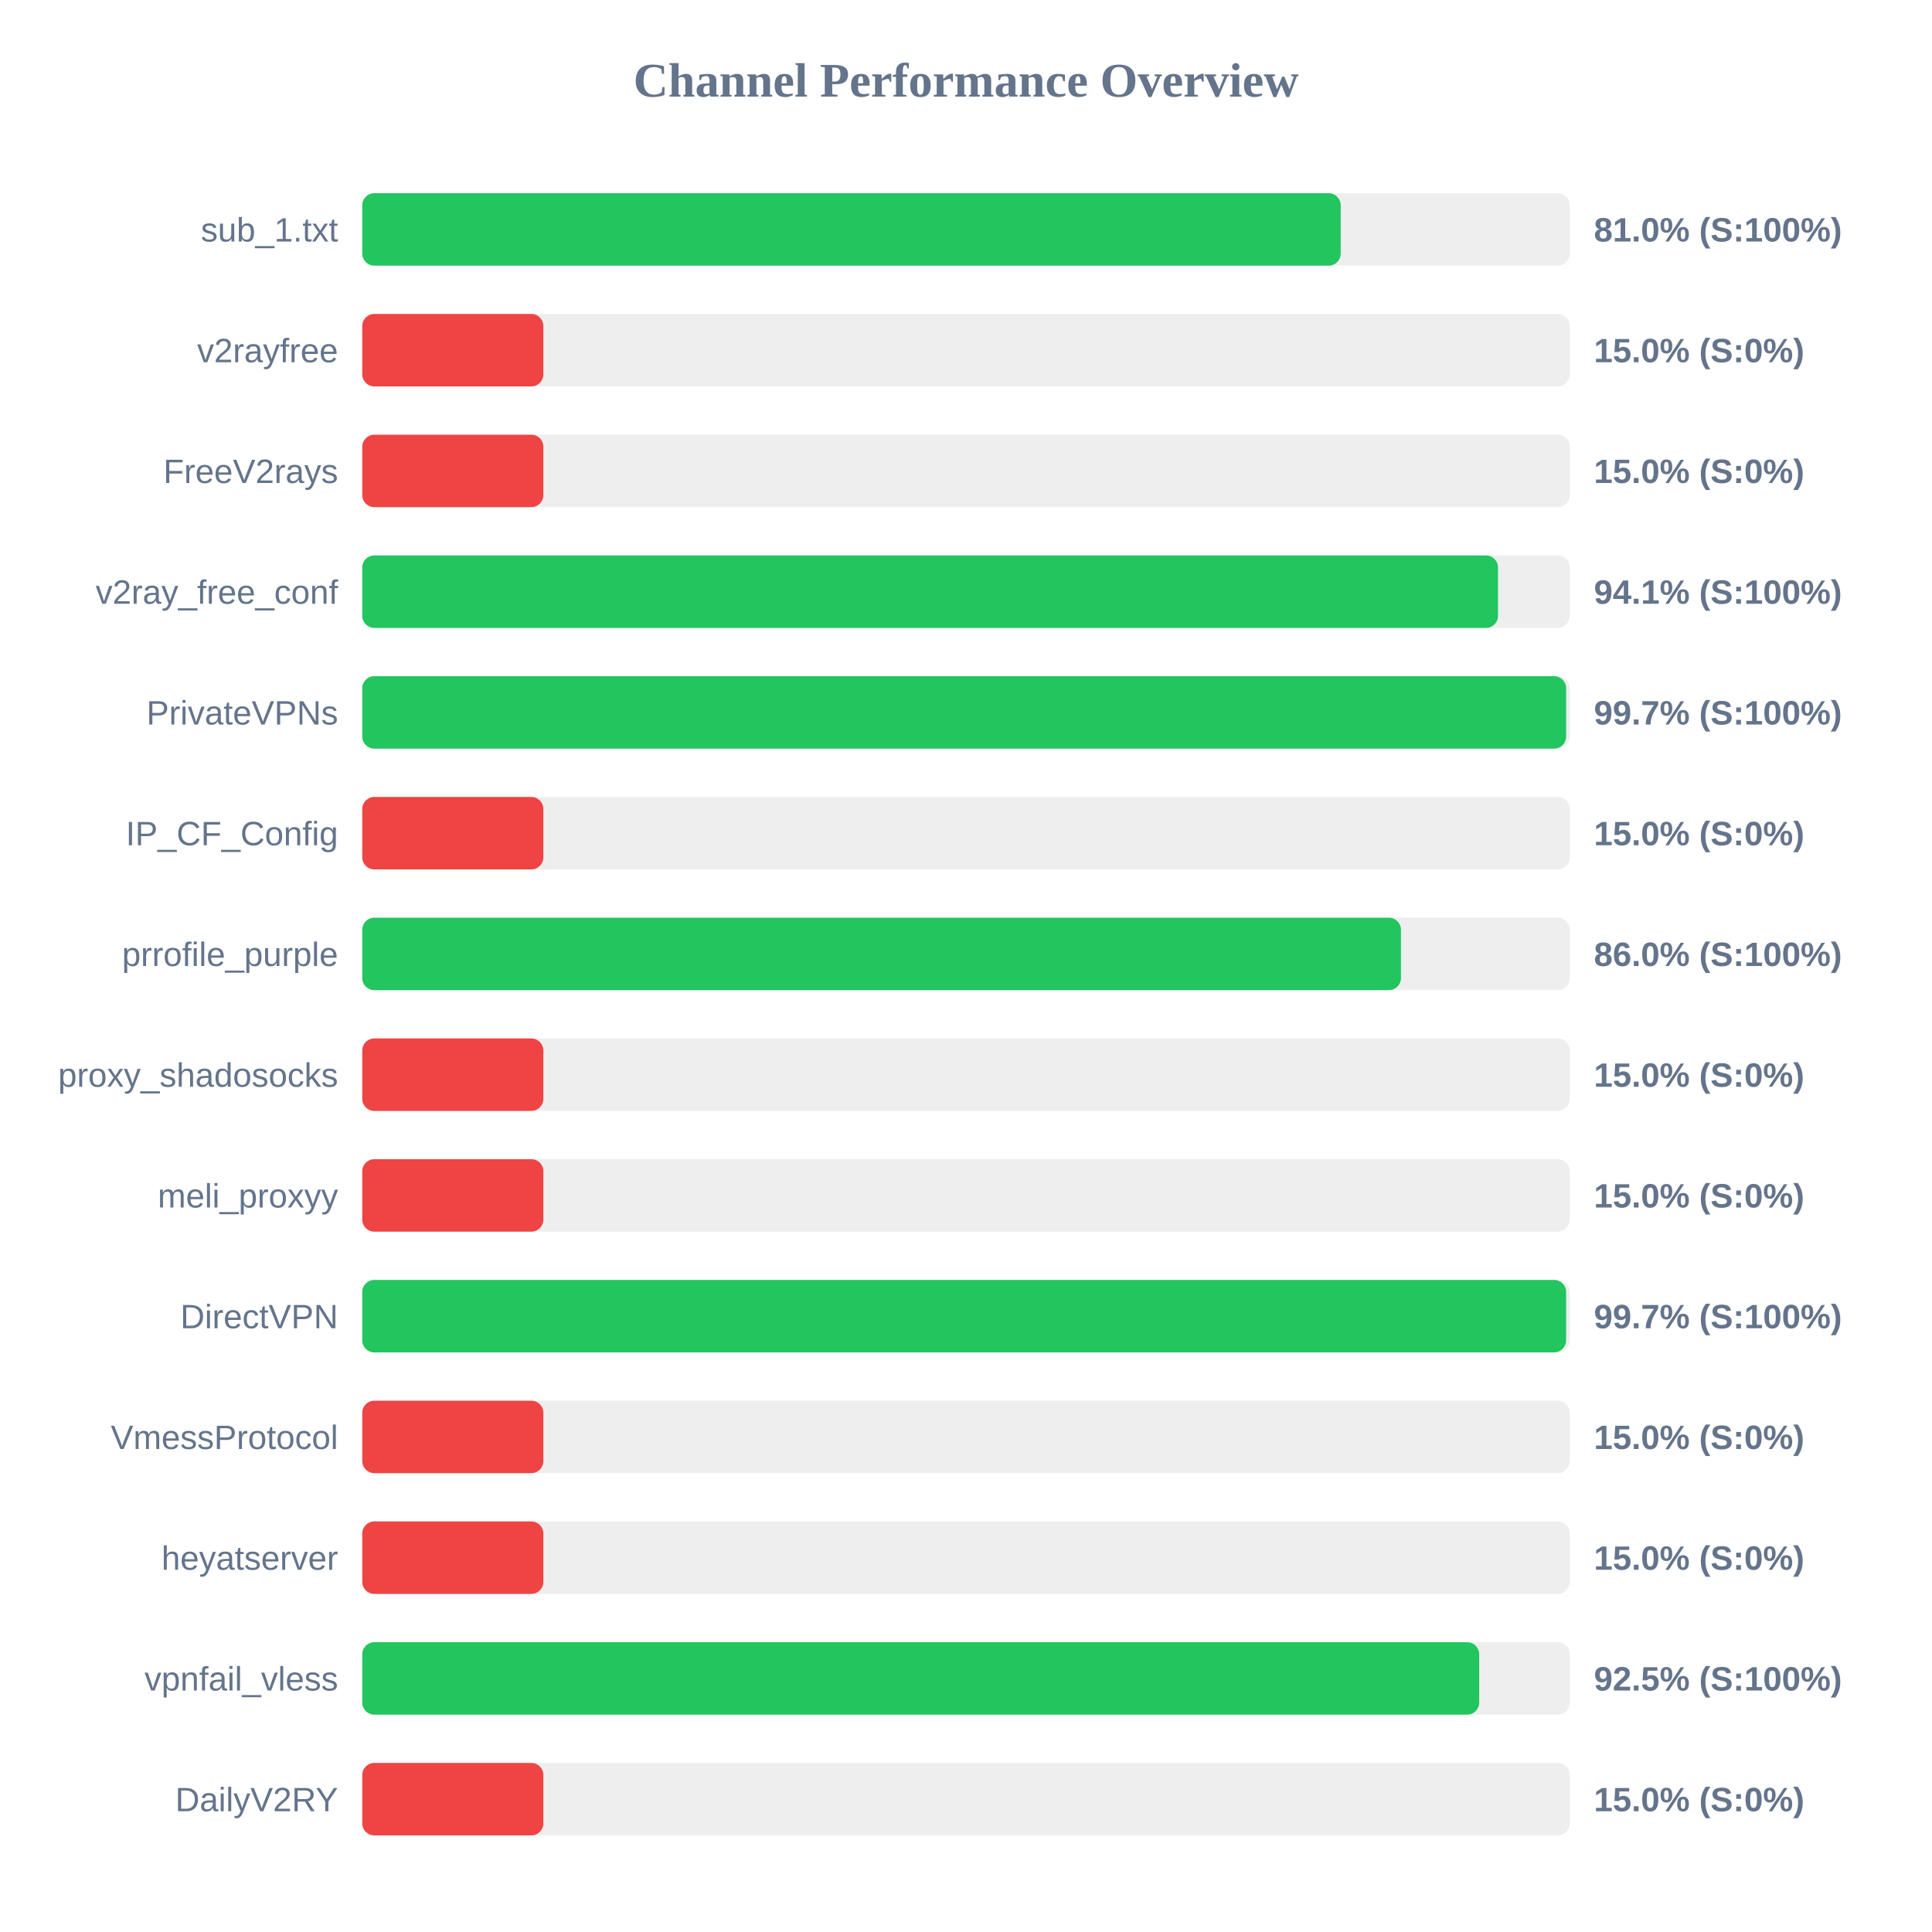
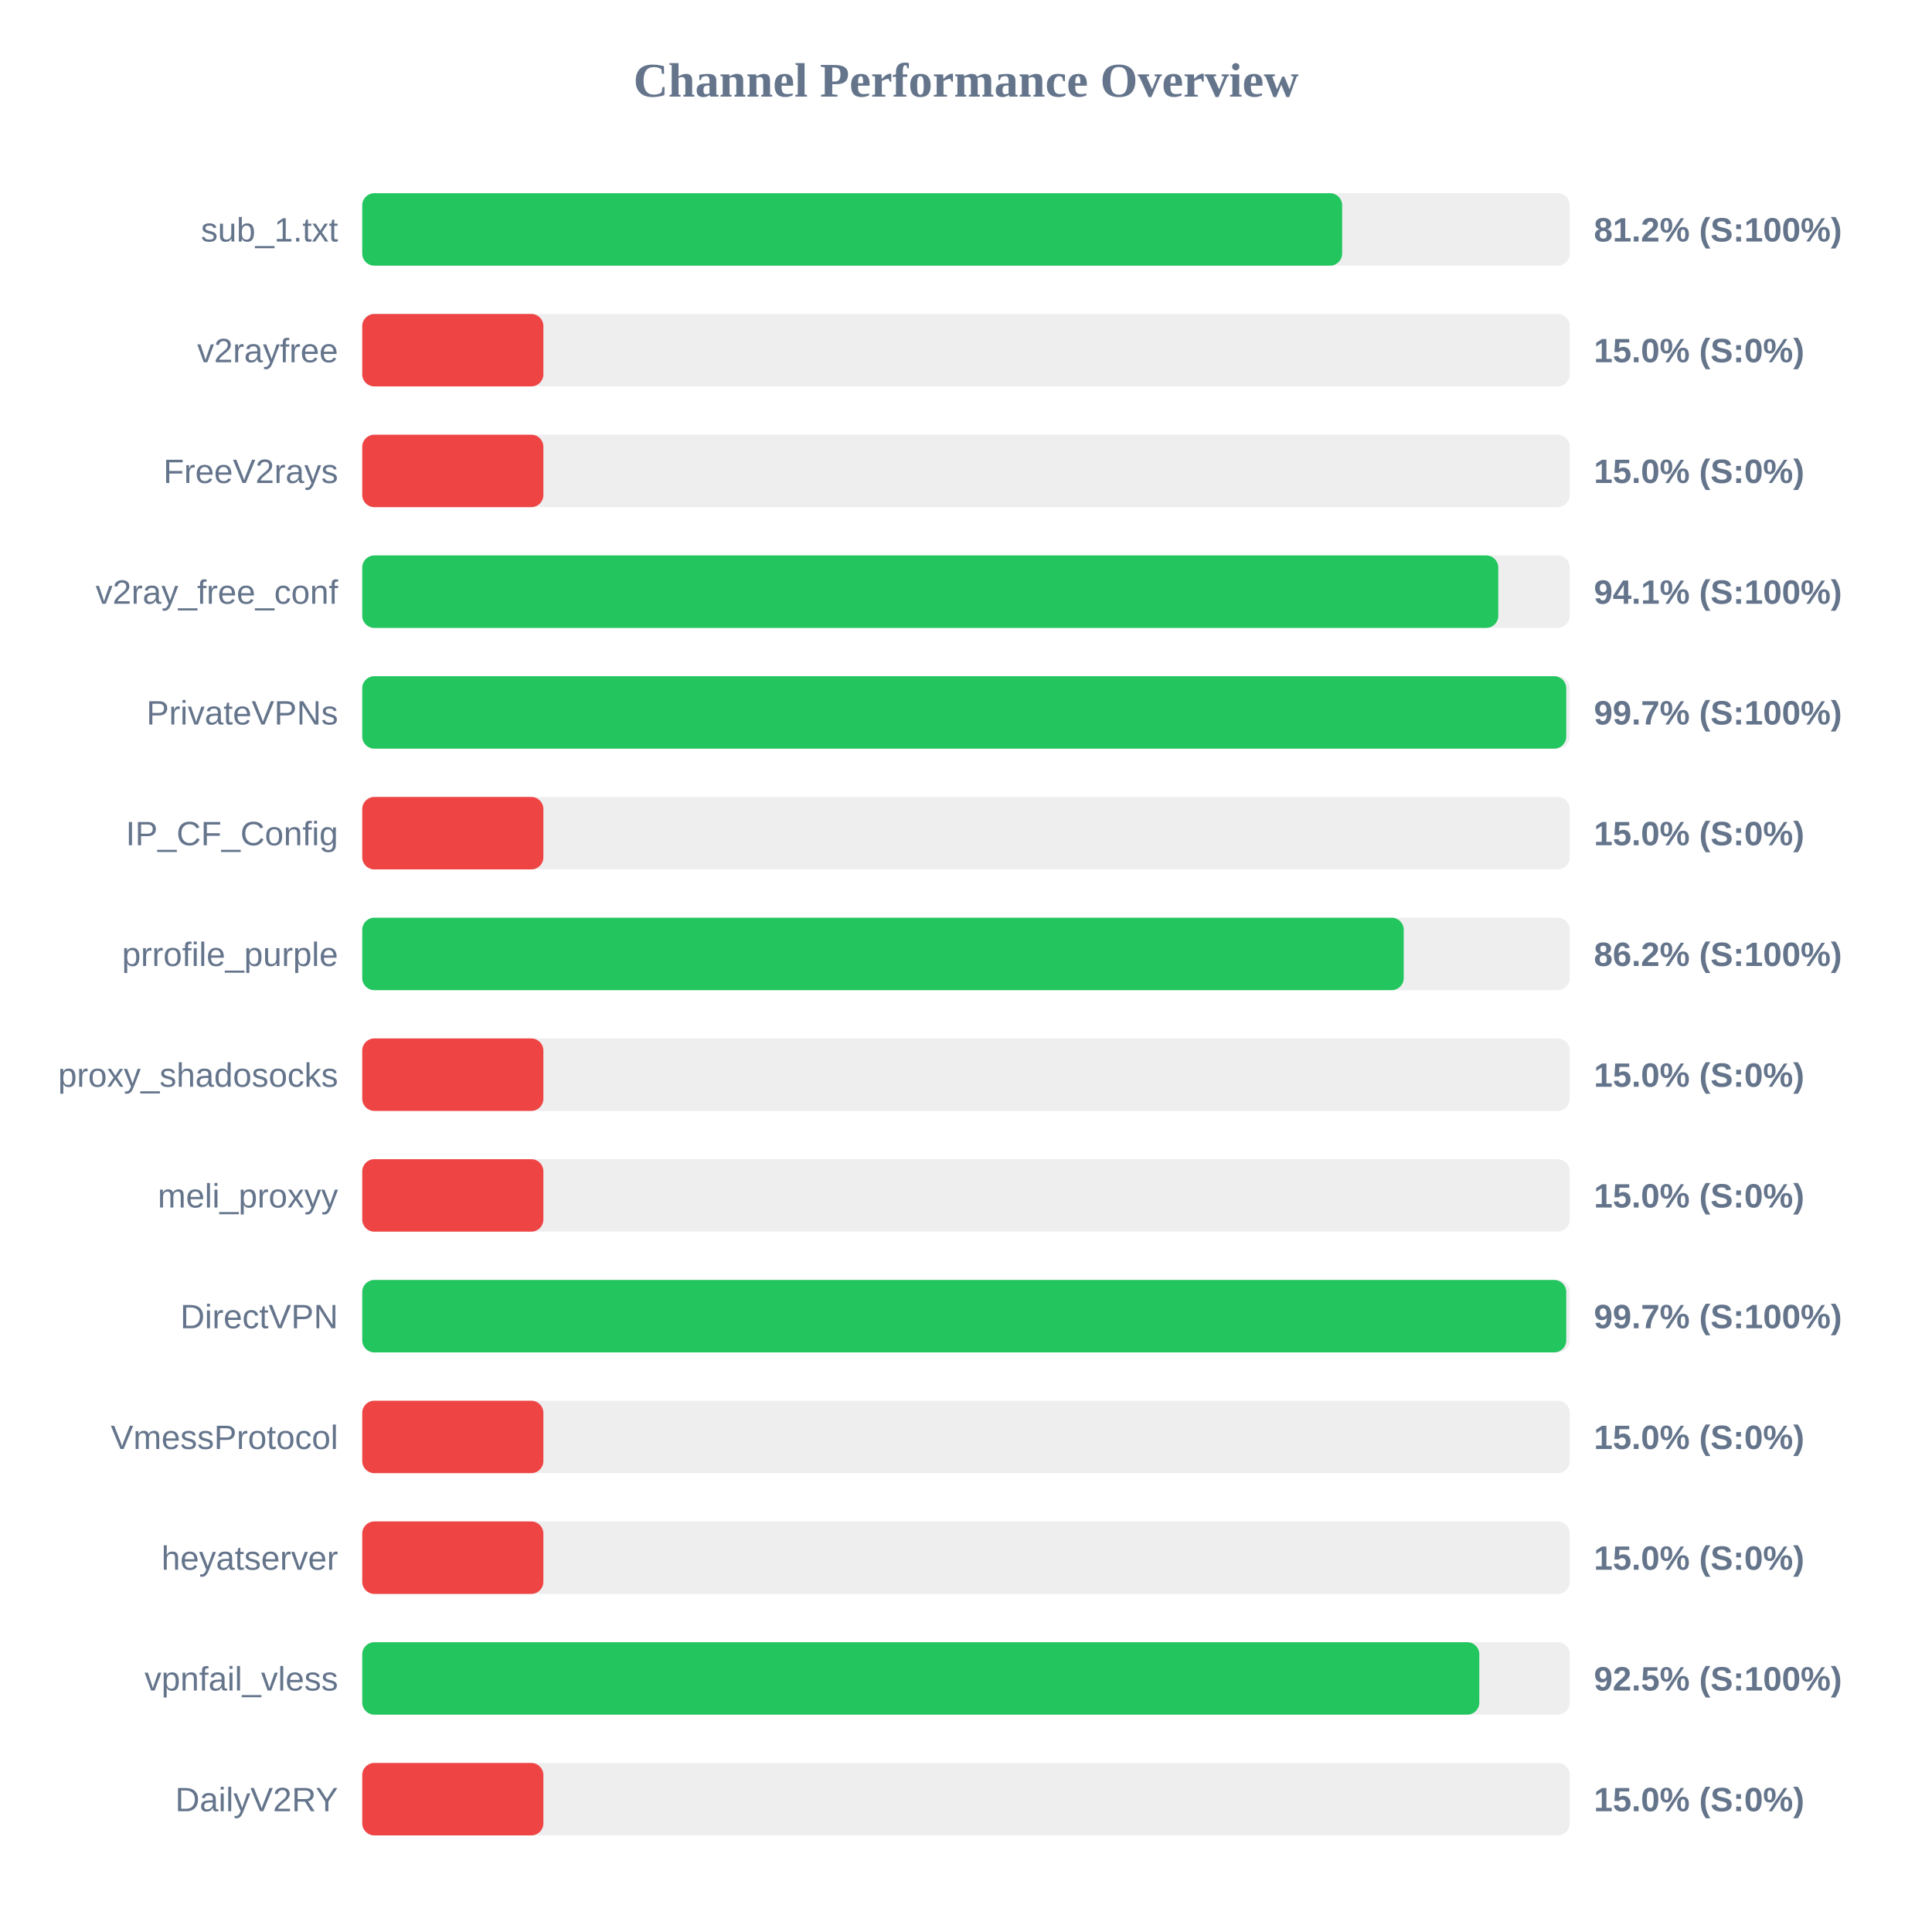
<svg xmlns="http://www.w3.org/2000/svg" width="800" height="800" version="1.1">
  <style>
        .row { font: 14px Arial; fill: #64748b; }
        .score { font: bold 14px Arial; fill: #64748b; }
    </style>
  <text x="400" y="40" text-anchor="middle" font-size="20px" font-weight="bold" fill="#64748b">Channel Performance Overview</text>
  <rect x="150" y="80" width="500" height="30" fill="#eee" rx="5" />
-   <rect x="150" y="80" width="405.15" height="30" fill="#22c55e" rx="5" />
+   <rect x="150" y="80" width="405.75" height="30" fill="#22c55e" rx="5" />
  <text x="140" y="100" text-anchor="end" class="row">sub_1.txt</text>
-   <text x="660" y="100" text-anchor="start" class="score">81.0% (S:100%)</text>
+   <text x="660" y="100" text-anchor="start" class="score">81.2% (S:100%)</text>
  <rect x="150" y="130" width="500" height="30" fill="#eee" rx="5" />
  <rect x="150" y="130" width="75.0" height="30" fill="#ef4444" rx="5" />
  <text x="140" y="150" text-anchor="end" class="row">v2rayfree</text>
  <text x="660" y="150" text-anchor="start" class="score">15.0% (S:0%)</text>
  <rect x="150" y="180" width="500" height="30" fill="#eee" rx="5" />
  <rect x="150" y="180" width="75.0" height="30" fill="#ef4444" rx="5" />
  <text x="140" y="200" text-anchor="end" class="row">FreeV2rays</text>
  <text x="660" y="200" text-anchor="start" class="score">15.0% (S:0%)</text>
  <rect x="150" y="230" width="500" height="30" fill="#eee" rx="5" />
-   <rect x="150" y="230" width="470.3" height="30" fill="#22c55e" rx="5" />
+   <rect x="150" y="230" width="470.4" height="30" fill="#22c55e" rx="5" />
  <text x="140" y="250" text-anchor="end" class="row">v2ray_free_conf</text>
  <text x="660" y="250" text-anchor="start" class="score">94.1% (S:100%)</text>
  <rect x="150" y="280" width="500" height="30" fill="#eee" rx="5" />
-   <rect x="150" y="280" width="498.5" height="30" fill="#22c55e" rx="5" />
+   <rect x="150" y="280" width="498.55" height="30" fill="#22c55e" rx="5" />
  <text x="140" y="300" text-anchor="end" class="row">PrivateVPNs</text>
  <text x="660" y="300" text-anchor="start" class="score">99.7% (S:100%)</text>
  <rect x="150" y="330" width="500" height="30" fill="#eee" rx="5" />
  <rect x="150" y="330" width="75.0" height="30" fill="#ef4444" rx="5" />
  <text x="140" y="350" text-anchor="end" class="row">IP_CF_Config</text>
  <text x="660" y="350" text-anchor="start" class="score">15.0% (S:0%)</text>
  <rect x="150" y="380" width="500" height="30" fill="#eee" rx="5" />
-   <rect x="150" y="380" width="430.1" height="30" fill="#22c55e" rx="5" />
+   <rect x="150" y="380" width="431.25" height="30" fill="#22c55e" rx="5" />
  <text x="140" y="400" text-anchor="end" class="row">prrofile_purple</text>
-   <text x="660" y="400" text-anchor="start" class="score">86.0% (S:100%)</text>
+   <text x="660" y="400" text-anchor="start" class="score">86.2% (S:100%)</text>
  <rect x="150" y="430" width="500" height="30" fill="#eee" rx="5" />
  <rect x="150" y="430" width="75.0" height="30" fill="#ef4444" rx="5" />
  <text x="140" y="450" text-anchor="end" class="row">proxy_shadosocks</text>
  <text x="660" y="450" text-anchor="start" class="score">15.0% (S:0%)</text>
  <rect x="150" y="480" width="500" height="30" fill="#eee" rx="5" />
  <rect x="150" y="480" width="75.0" height="30" fill="#ef4444" rx="5" />
  <text x="140" y="500" text-anchor="end" class="row">meli_proxyy</text>
  <text x="660" y="500" text-anchor="start" class="score">15.0% (S:0%)</text>
  <rect x="150" y="530" width="500" height="30" fill="#eee" rx="5" />
-   <rect x="150" y="530" width="498.5" height="30" fill="#22c55e" rx="5" />
+   <rect x="150" y="530" width="498.55" height="30" fill="#22c55e" rx="5" />
  <text x="140" y="550" text-anchor="end" class="row">DirectVPN</text>
  <text x="660" y="550" text-anchor="start" class="score">99.7% (S:100%)</text>
  <rect x="150" y="580" width="500" height="30" fill="#eee" rx="5" />
  <rect x="150" y="580" width="75.0" height="30" fill="#ef4444" rx="5" />
  <text x="140" y="600" text-anchor="end" class="row">VmessProtocol</text>
  <text x="660" y="600" text-anchor="start" class="score">15.0% (S:0%)</text>
  <rect x="150" y="630" width="500" height="30" fill="#eee" rx="5" />
  <rect x="150" y="630" width="75.0" height="30" fill="#ef4444" rx="5" />
  <text x="140" y="650" text-anchor="end" class="row">heyatserver</text>
  <text x="660" y="650" text-anchor="start" class="score">15.0% (S:0%)</text>
  <rect x="150" y="680" width="500" height="30" fill="#eee" rx="5" />
-   <rect x="150" y="680" width="462.5" height="30" fill="#22c55e" rx="5" />
+   <rect x="150" y="680" width="462.55" height="30" fill="#22c55e" rx="5" />
  <text x="140" y="700" text-anchor="end" class="row">vpnfail_vless</text>
  <text x="660" y="700" text-anchor="start" class="score">92.5% (S:100%)</text>
  <rect x="150" y="730" width="500" height="30" fill="#eee" rx="5" />
  <rect x="150" y="730" width="75.0" height="30" fill="#ef4444" rx="5" />
  <text x="140" y="750" text-anchor="end" class="row">DailyV2RY</text>
  <text x="660" y="750" text-anchor="start" class="score">15.0% (S:0%)</text>
</svg>
